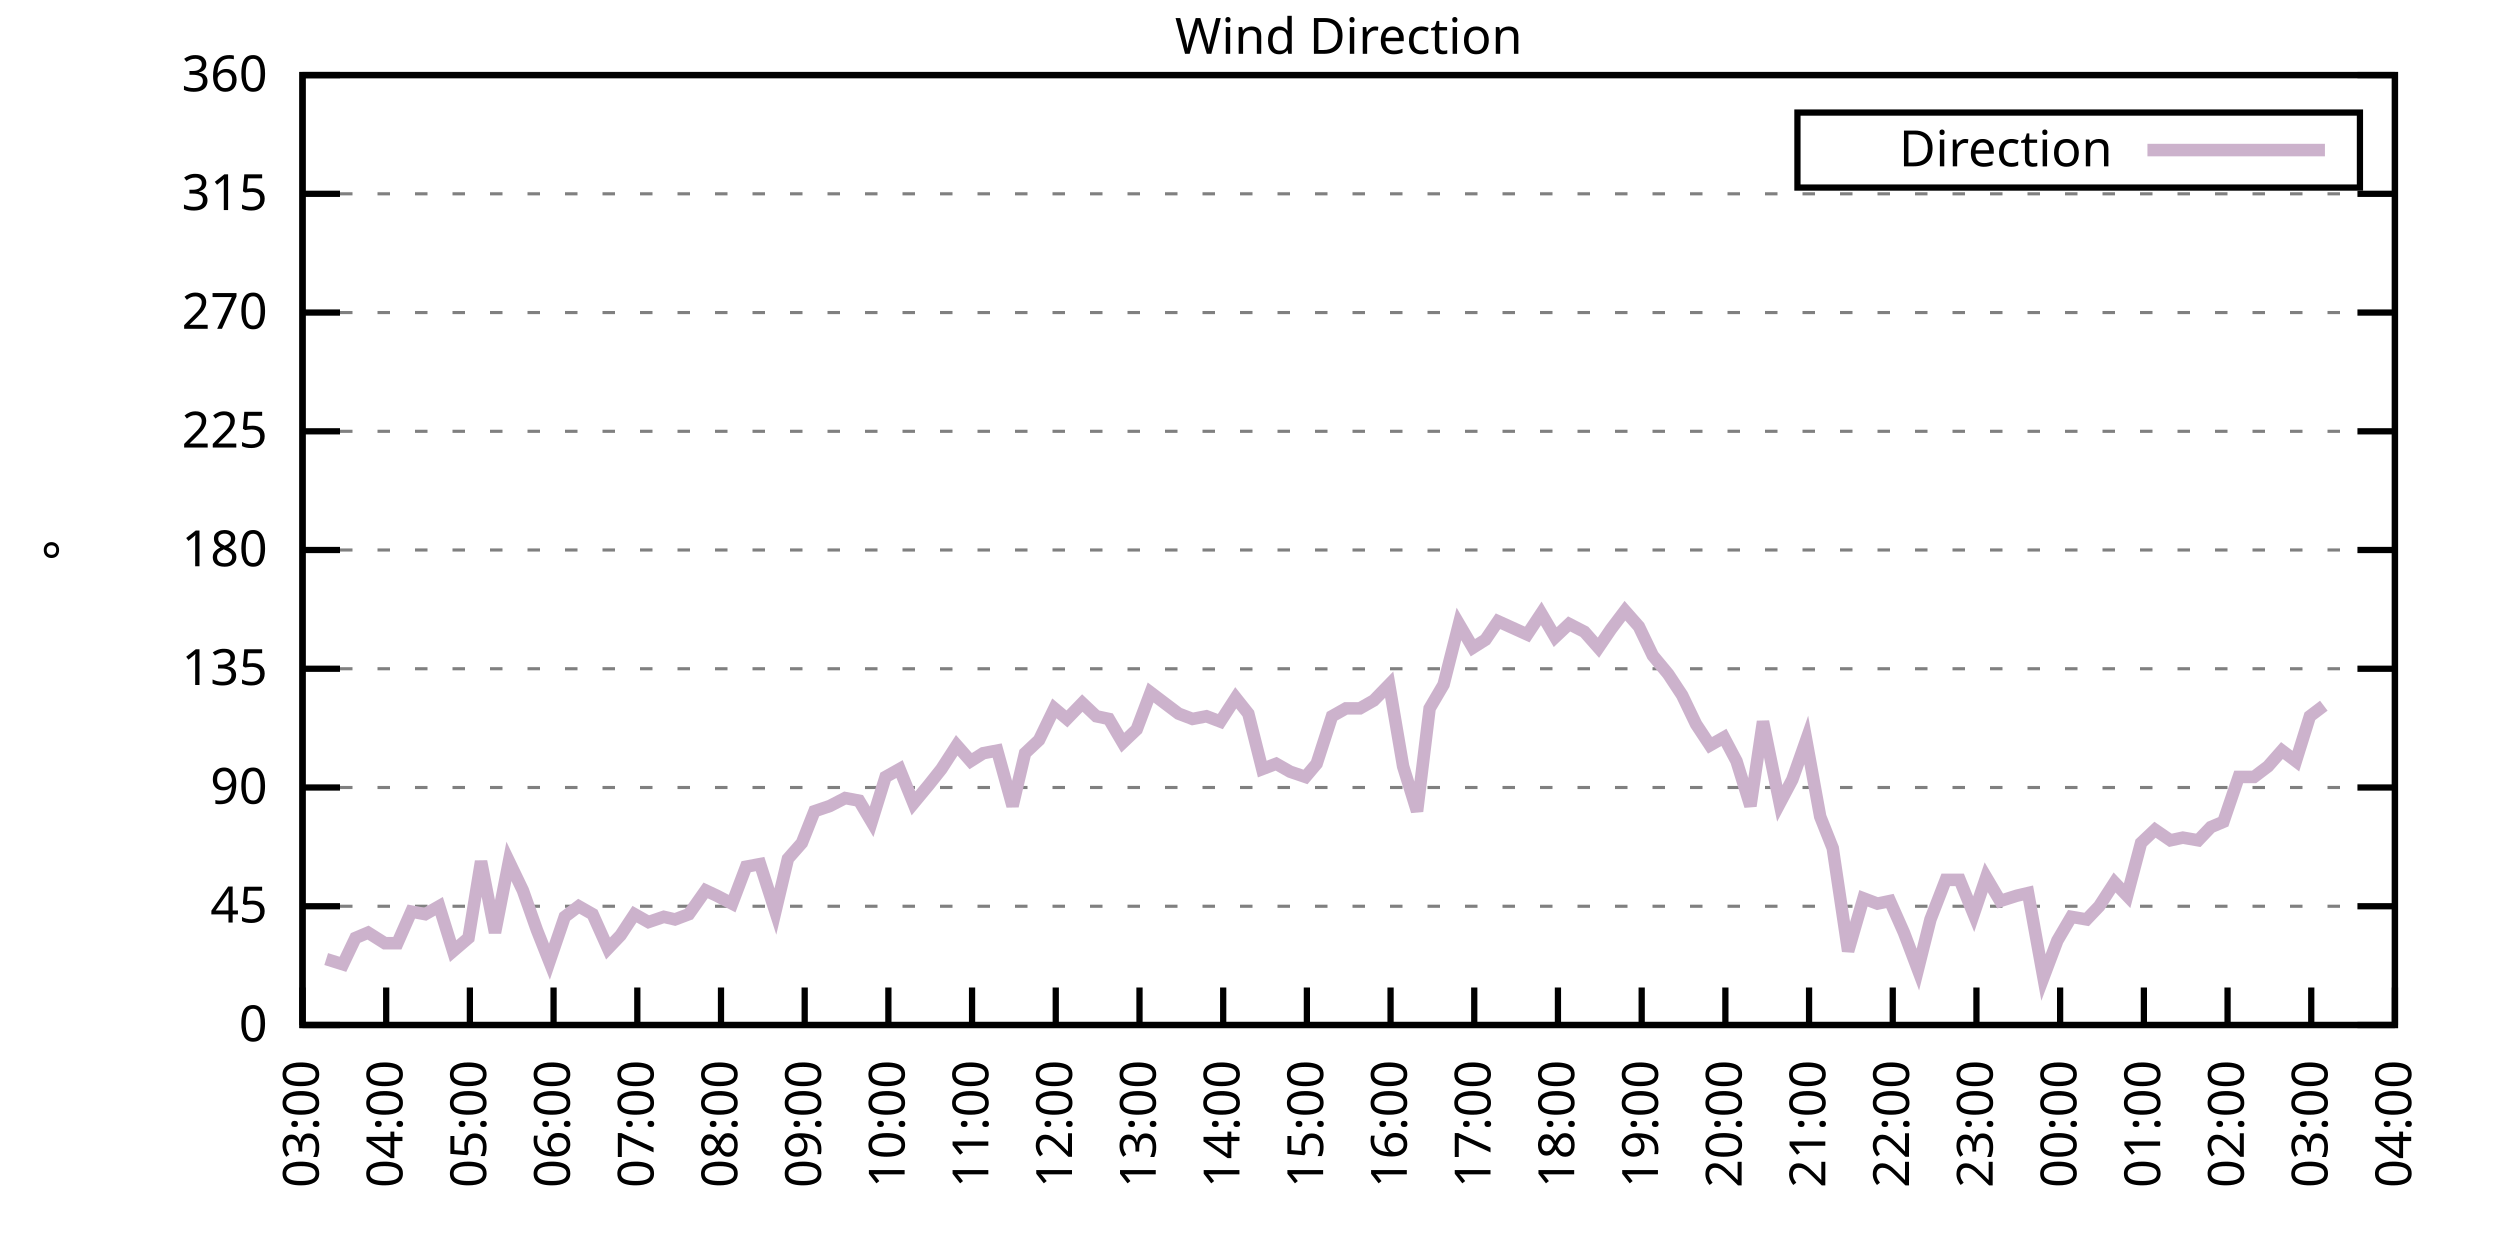
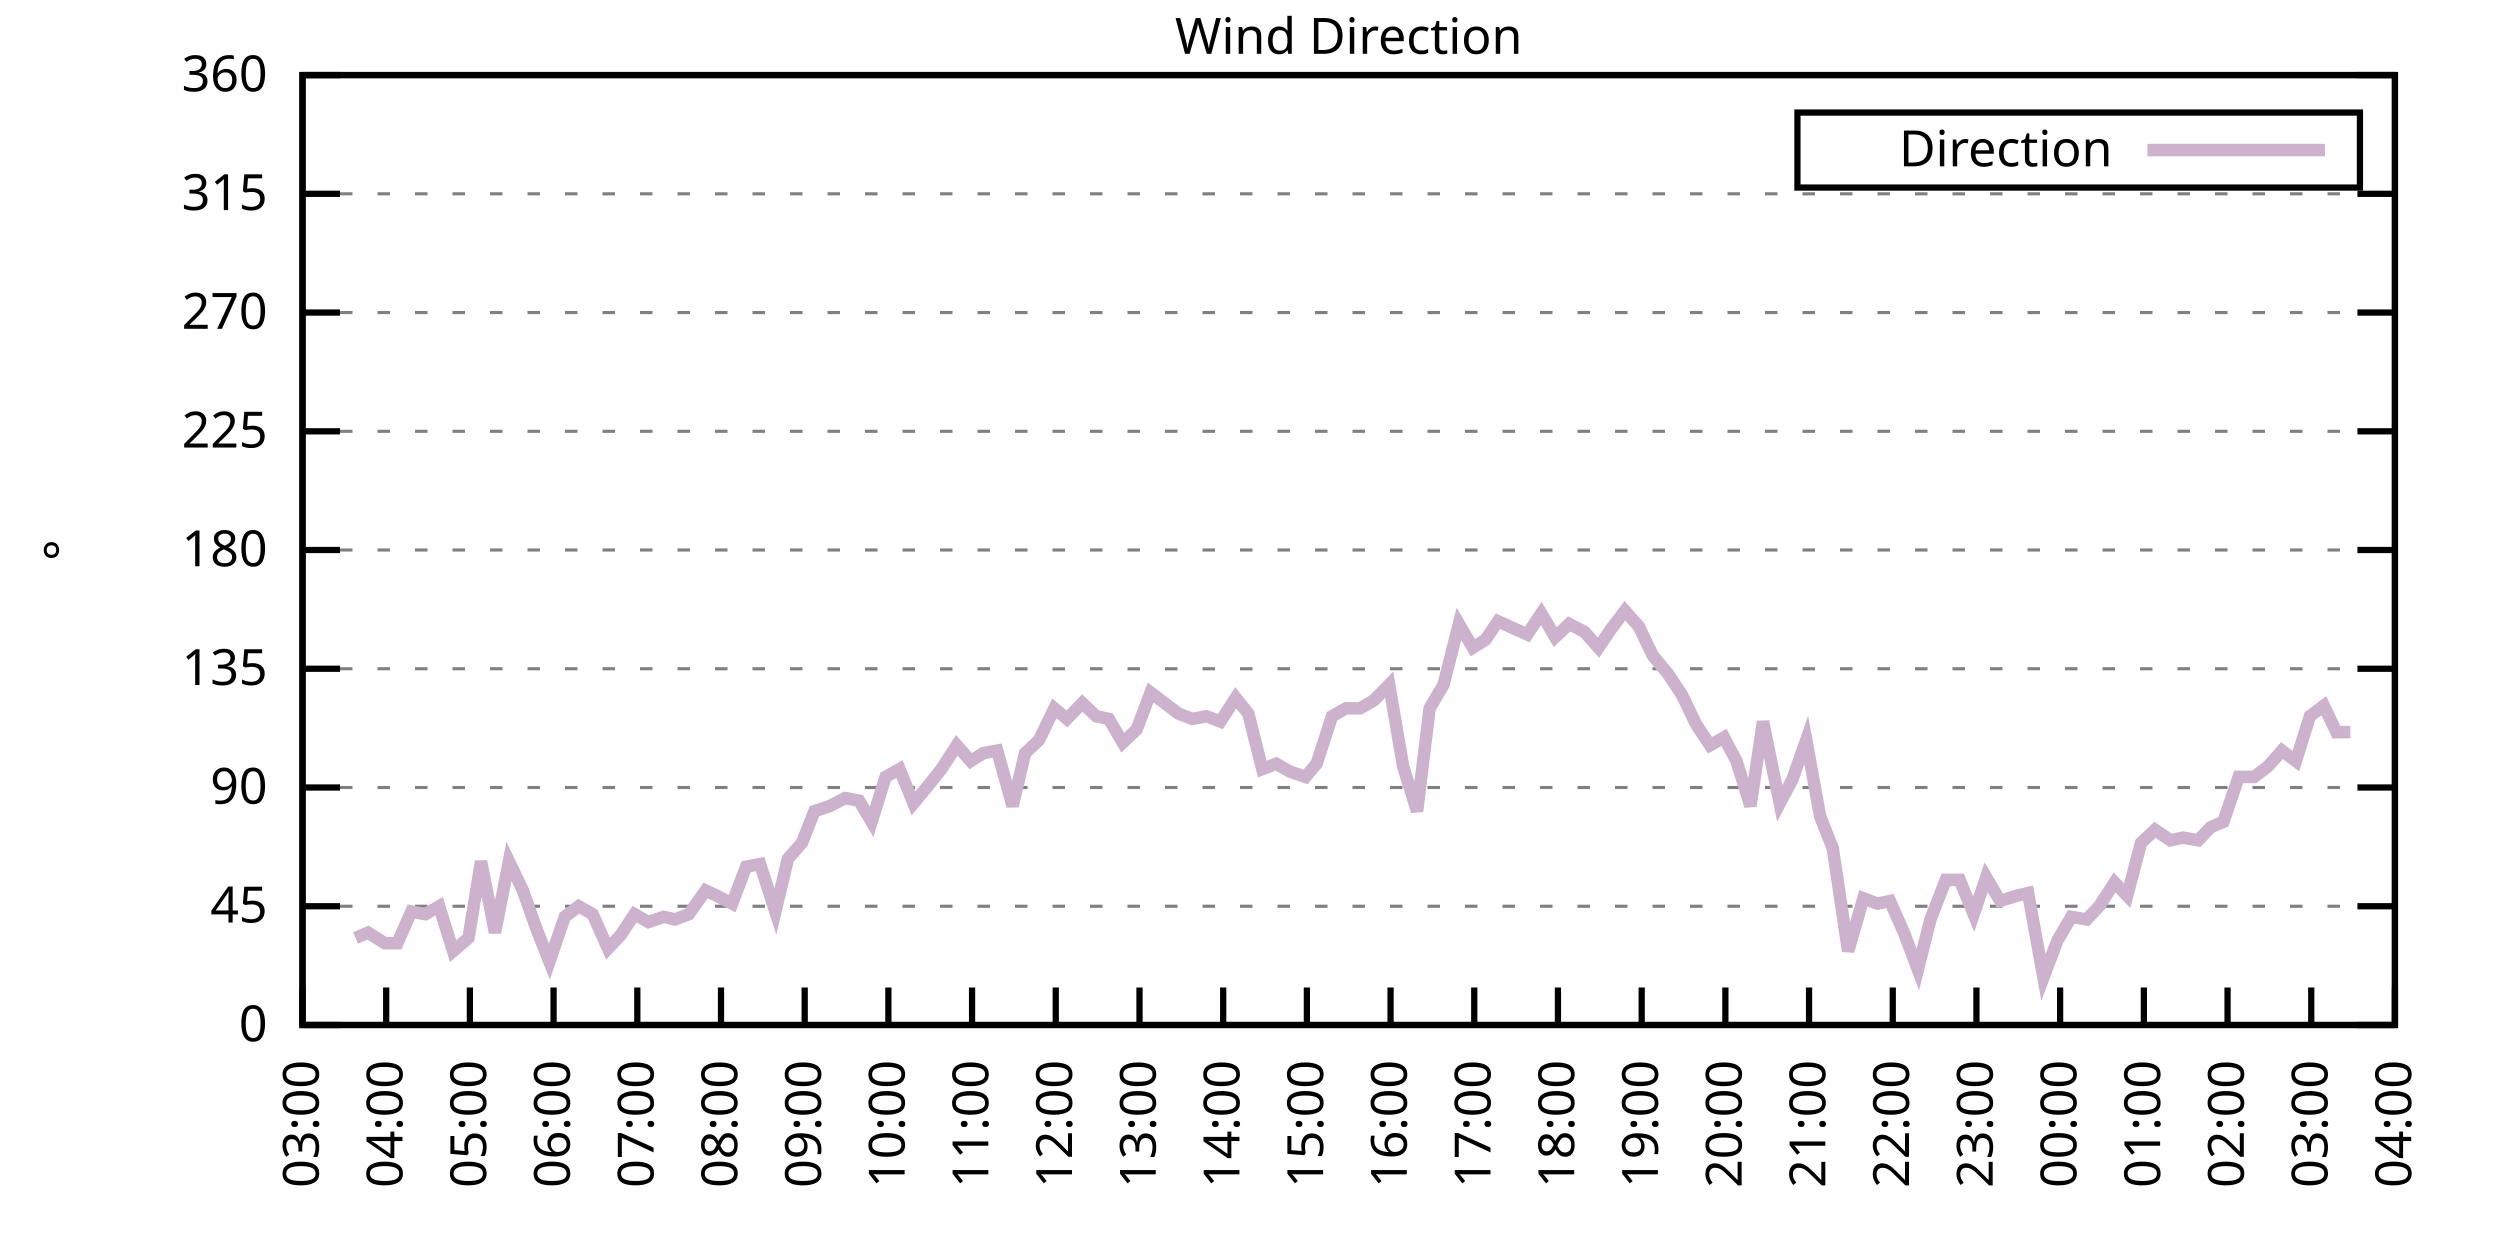
<svg xmlns="http://www.w3.org/2000/svg" xmlns:xlink="http://www.w3.org/1999/xlink" width="400" height="200" viewBox="0 0 400 200">
  <g id="gnuplot_canvas">
    <rect x="0" y="0" width="400" height="200" fill="none" />
    <defs>
      <circle id="gpDot" r="0.5" stroke-width="0.5" stroke="currentColor" />
      <path id="gpPt0" stroke-width="0.333" stroke="currentColor" d="M-1,0 h2 M0,-1 v2" />
      <path id="gpPt1" stroke-width="0.333" stroke="currentColor" d="M-1,-1 L1,1 M1,-1 L-1,1" />
      <path id="gpPt2" stroke-width="0.333" stroke="currentColor" d="M-1,0 L1,0 M0,-1 L0,1 M-1,-1 L1,1 M-1,1 L1,-1" />
      <rect id="gpPt3" stroke-width="0.333" stroke="currentColor" x="-1" y="-1" width="2" height="2" />
      <rect id="gpPt4" stroke-width="0.333" stroke="currentColor" fill="currentColor" x="-1" y="-1" width="2" height="2" />
      <circle id="gpPt5" stroke-width="0.333" stroke="currentColor" cx="0" cy="0" r="1" />
      <use xlink:href="#gpPt5" id="gpPt6" fill="currentColor" stroke="none" />
      <path id="gpPt7" stroke-width="0.333" stroke="currentColor" d="M0,-1.33 L-1.33,0.67 L1.33,0.67 z" />
      <use xlink:href="#gpPt7" id="gpPt8" fill="currentColor" stroke="none" />
      <use xlink:href="#gpPt7" id="gpPt9" stroke="currentColor" transform="rotate(180)" />
      <use xlink:href="#gpPt9" id="gpPt10" fill="currentColor" stroke="none" />
      <use xlink:href="#gpPt3" id="gpPt11" stroke="currentColor" transform="rotate(45)" />
      <use xlink:href="#gpPt11" id="gpPt12" fill="currentColor" stroke="none" />
      <path id="gpPt13" stroke-width="0.333" stroke="currentColor" d="M0,1.330 L1.265,0.411 L0.782,-1.067 L-0.782,-1.076 L-1.265,0.411 z" />
      <use xlink:href="#gpPt13" id="gpPt14" fill="currentColor" stroke="none" />
      <filter id="textbox" filterUnits="objectBoundingBox" x="0" y="0" height="1" width="1">
        <feFlood flood-color="white" flood-opacity="1" result="bgnd" />
        <feComposite in="SourceGraphic" in2="bgnd" operator="atop" />
      </filter>
      <filter id="greybox" filterUnits="objectBoundingBox" x="0" y="0" height="1" width="1">
        <feFlood flood-color="lightgrey" flood-opacity="1" result="grey" />
        <feComposite in="SourceGraphic" in2="grey" operator="atop" />
      </filter>
    </defs>
    <g fill="none" color="white" stroke="currentColor" stroke-width="1.00" stroke-linecap="butt" stroke-linejoin="miter">
</g>
    <g fill="none" color="black" stroke="currentColor" stroke-width="1.00" stroke-linecap="butt" stroke-linejoin="miter">
      <g stroke="none" shape-rendering="crispEdges">
        <polygon fill="rgb(255, 255, 255)" points="48.40,164.00 383.18,164.00 383.18,12.02 48.40,12.02 " />
      </g>
    </g>
    <g fill="none" color="black" stroke="currentColor" stroke-width="1.00" stroke-linecap="butt" stroke-linejoin="miter">
</g>
    <g fill="none" color="black" stroke="black" stroke-width="0.50" stroke-linecap="butt" stroke-linejoin="miter">
</g>
    <g fill="none" color="gray" stroke="currentColor" stroke-width="0.50" stroke-linecap="butt" stroke-linejoin="miter">
      <path stroke="gray" stroke-dasharray="2,4" class="gridline" d="M48.40,164.00 L383.19,164.00  " />
    </g>
    <g fill="none" color="gray" stroke="gray" stroke-width="1.00" stroke-linecap="butt" stroke-linejoin="miter">
</g>
    <g fill="none" color="black" stroke="currentColor" stroke-width="1.00" stroke-linecap="butt" stroke-linejoin="miter">
      <path stroke="black" d="M48.40,164.00 L54.40,164.00 M383.19,164.00 L377.19,164.00  " />
      <g transform="translate(42.80,166.60)" stroke="none" fill="black" font-family="Sans" font-size="8.00" text-anchor="end">
        <text>
          <tspan font-family="Sans"> 0</tspan>
        </text>
      </g>
    </g>
    <g fill="none" color="black" stroke="currentColor" stroke-width="1.00" stroke-linecap="butt" stroke-linejoin="miter">
</g>
    <g fill="none" color="black" stroke="black" stroke-width="0.50" stroke-linecap="butt" stroke-linejoin="miter">
</g>
    <g fill="none" color="gray" stroke="currentColor" stroke-width="0.50" stroke-linecap="butt" stroke-linejoin="miter">
      <path stroke="gray" stroke-dasharray="2,4" class="gridline" d="M48.40,145.00 L383.19,145.00  " />
    </g>
    <g fill="none" color="gray" stroke="gray" stroke-width="1.00" stroke-linecap="butt" stroke-linejoin="miter">
</g>
    <g fill="none" color="black" stroke="currentColor" stroke-width="1.00" stroke-linecap="butt" stroke-linejoin="miter">
      <path stroke="black" d="M48.40,145.00 L54.40,145.00 M383.19,145.00 L377.19,145.00  " />
      <g transform="translate(42.80,147.60)" stroke="none" fill="black" font-family="Sans" font-size="8.00" text-anchor="end">
        <text>
          <tspan font-family="Sans"> 45</tspan>
        </text>
      </g>
    </g>
    <g fill="none" color="black" stroke="currentColor" stroke-width="1.00" stroke-linecap="butt" stroke-linejoin="miter">
</g>
    <g fill="none" color="black" stroke="black" stroke-width="0.50" stroke-linecap="butt" stroke-linejoin="miter">
</g>
    <g fill="none" color="gray" stroke="currentColor" stroke-width="0.50" stroke-linecap="butt" stroke-linejoin="miter">
      <path stroke="gray" stroke-dasharray="2,4" class="gridline" d="M48.40,126.00 L383.19,126.00  " />
    </g>
    <g fill="none" color="gray" stroke="gray" stroke-width="1.00" stroke-linecap="butt" stroke-linejoin="miter">
</g>
    <g fill="none" color="black" stroke="currentColor" stroke-width="1.00" stroke-linecap="butt" stroke-linejoin="miter">
      <path stroke="black" d="M48.40,126.00 L54.40,126.00 M383.19,126.00 L377.19,126.00  " />
      <g transform="translate(42.80,128.60)" stroke="none" fill="black" font-family="Sans" font-size="8.00" text-anchor="end">
        <text>
          <tspan font-family="Sans"> 90</tspan>
        </text>
      </g>
    </g>
    <g fill="none" color="black" stroke="currentColor" stroke-width="1.00" stroke-linecap="butt" stroke-linejoin="miter">
</g>
    <g fill="none" color="black" stroke="black" stroke-width="0.50" stroke-linecap="butt" stroke-linejoin="miter">
</g>
    <g fill="none" color="gray" stroke="currentColor" stroke-width="0.50" stroke-linecap="butt" stroke-linejoin="miter">
      <path stroke="gray" stroke-dasharray="2,4" class="gridline" d="M48.40,107.00 L383.19,107.00  " />
    </g>
    <g fill="none" color="gray" stroke="gray" stroke-width="1.00" stroke-linecap="butt" stroke-linejoin="miter">
</g>
    <g fill="none" color="black" stroke="currentColor" stroke-width="1.00" stroke-linecap="butt" stroke-linejoin="miter">
      <path stroke="black" d="M48.40,107.00 L54.40,107.00 M383.19,107.00 L377.19,107.00  " />
      <g transform="translate(42.80,109.60)" stroke="none" fill="black" font-family="Sans" font-size="8.00" text-anchor="end">
        <text>
          <tspan font-family="Sans"> 135</tspan>
        </text>
      </g>
    </g>
    <g fill="none" color="black" stroke="currentColor" stroke-width="1.00" stroke-linecap="butt" stroke-linejoin="miter">
</g>
    <g fill="none" color="black" stroke="black" stroke-width="0.50" stroke-linecap="butt" stroke-linejoin="miter">
</g>
    <g fill="none" color="gray" stroke="currentColor" stroke-width="0.50" stroke-linecap="butt" stroke-linejoin="miter">
      <path stroke="gray" stroke-dasharray="2,4" class="gridline" d="M48.40,88.00 L383.19,88.00  " />
    </g>
    <g fill="none" color="gray" stroke="gray" stroke-width="1.00" stroke-linecap="butt" stroke-linejoin="miter">
</g>
    <g fill="none" color="black" stroke="currentColor" stroke-width="1.00" stroke-linecap="butt" stroke-linejoin="miter">
      <path stroke="black" d="M48.40,88.00 L54.40,88.00 M383.19,88.00 L377.19,88.00  " />
      <g transform="translate(42.80,90.60)" stroke="none" fill="black" font-family="Sans" font-size="8.00" text-anchor="end">
        <text>
          <tspan font-family="Sans"> 180</tspan>
        </text>
      </g>
    </g>
    <g fill="none" color="black" stroke="currentColor" stroke-width="1.00" stroke-linecap="butt" stroke-linejoin="miter">
</g>
    <g fill="none" color="black" stroke="black" stroke-width="0.50" stroke-linecap="butt" stroke-linejoin="miter">
</g>
    <g fill="none" color="gray" stroke="currentColor" stroke-width="0.50" stroke-linecap="butt" stroke-linejoin="miter">
      <path stroke="gray" stroke-dasharray="2,4" class="gridline" d="M48.40,69.01 L383.19,69.01  " />
    </g>
    <g fill="none" color="gray" stroke="gray" stroke-width="1.00" stroke-linecap="butt" stroke-linejoin="miter">
</g>
    <g fill="none" color="black" stroke="currentColor" stroke-width="1.00" stroke-linecap="butt" stroke-linejoin="miter">
      <path stroke="black" d="M48.40,69.01 L54.40,69.01 M383.19,69.01 L377.19,69.01  " />
      <g transform="translate(42.80,71.61)" stroke="none" fill="black" font-family="Sans" font-size="8.00" text-anchor="end">
        <text>
          <tspan font-family="Sans"> 225</tspan>
        </text>
      </g>
    </g>
    <g fill="none" color="black" stroke="currentColor" stroke-width="1.00" stroke-linecap="butt" stroke-linejoin="miter">
</g>
    <g fill="none" color="black" stroke="black" stroke-width="0.50" stroke-linecap="butt" stroke-linejoin="miter">
</g>
    <g fill="none" color="gray" stroke="currentColor" stroke-width="0.50" stroke-linecap="butt" stroke-linejoin="miter">
      <path stroke="gray" stroke-dasharray="2,4" class="gridline" d="M48.40,50.01 L383.19,50.01  " />
    </g>
    <g fill="none" color="gray" stroke="gray" stroke-width="1.00" stroke-linecap="butt" stroke-linejoin="miter">
</g>
    <g fill="none" color="black" stroke="currentColor" stroke-width="1.00" stroke-linecap="butt" stroke-linejoin="miter">
      <path stroke="black" d="M48.40,50.01 L54.40,50.01 M383.19,50.01 L377.19,50.01  " />
      <g transform="translate(42.80,52.61)" stroke="none" fill="black" font-family="Sans" font-size="8.00" text-anchor="end">
        <text>
          <tspan font-family="Sans"> 270</tspan>
        </text>
      </g>
    </g>
    <g fill="none" color="black" stroke="currentColor" stroke-width="1.00" stroke-linecap="butt" stroke-linejoin="miter">
</g>
    <g fill="none" color="black" stroke="black" stroke-width="0.50" stroke-linecap="butt" stroke-linejoin="miter">
</g>
    <g fill="none" color="gray" stroke="currentColor" stroke-width="0.50" stroke-linecap="butt" stroke-linejoin="miter">
      <path stroke="gray" stroke-dasharray="2,4" class="gridline" d="M48.40,31.01 L383.19,31.01  " />
    </g>
    <g fill="none" color="gray" stroke="gray" stroke-width="1.00" stroke-linecap="butt" stroke-linejoin="miter">
</g>
    <g fill="none" color="black" stroke="currentColor" stroke-width="1.00" stroke-linecap="butt" stroke-linejoin="miter">
      <path stroke="black" d="M48.40,31.01 L54.40,31.01 M383.19,31.01 L377.19,31.01  " />
      <g transform="translate(42.80,33.61)" stroke="none" fill="black" font-family="Sans" font-size="8.00" text-anchor="end">
        <text>
          <tspan font-family="Sans"> 315</tspan>
        </text>
      </g>
    </g>
    <g fill="none" color="black" stroke="currentColor" stroke-width="1.00" stroke-linecap="butt" stroke-linejoin="miter">
</g>
    <g fill="none" color="black" stroke="black" stroke-width="0.50" stroke-linecap="butt" stroke-linejoin="miter">
</g>
    <g fill="none" color="gray" stroke="currentColor" stroke-width="0.50" stroke-linecap="butt" stroke-linejoin="miter">
      <path stroke="gray" stroke-dasharray="2,4" class="gridline" d="M48.40,12.01 L383.19,12.01  " />
    </g>
    <g fill="none" color="gray" stroke="gray" stroke-width="1.00" stroke-linecap="butt" stroke-linejoin="miter">
</g>
    <g fill="none" color="black" stroke="currentColor" stroke-width="1.00" stroke-linecap="butt" stroke-linejoin="miter">
      <path stroke="black" d="M48.40,12.01 L54.40,12.01 M383.19,12.01 L377.19,12.01  " />
      <g transform="translate(42.80,14.61)" stroke="none" fill="black" font-family="Sans" font-size="8.00" text-anchor="end">
        <text>
          <tspan font-family="Sans"> 360</tspan>
        </text>
      </g>
    </g>
    <g fill="none" color="black" stroke="currentColor" stroke-width="1.00" stroke-linecap="butt" stroke-linejoin="miter">
      <path stroke="black" d="M48.40,164.00 L48.40,158.00  " />
      <g transform="translate(51.00,169.60) rotate(270.00)" stroke="none" fill="black" font-family="Sans" font-size="8.00" text-anchor="end">
        <text>
          <tspan font-family="Sans">03:00</tspan>
        </text>
      </g>
    </g>
    <g fill="none" color="black" stroke="currentColor" stroke-width="1.00" stroke-linecap="butt" stroke-linejoin="miter">
      <path stroke="black" d="M61.79,164.00 L61.79,158.00  " />
      <g transform="translate(64.39,169.60) rotate(270.00)" stroke="none" fill="black" font-family="Sans" font-size="8.00" text-anchor="end">
        <text>
          <tspan font-family="Sans">04:00</tspan>
        </text>
      </g>
    </g>
    <g fill="none" color="black" stroke="currentColor" stroke-width="1.00" stroke-linecap="butt" stroke-linejoin="miter">
      <path stroke="black" d="M75.18,164.00 L75.18,158.00  " />
      <g transform="translate(77.78,169.60) rotate(270.00)" stroke="none" fill="black" font-family="Sans" font-size="8.00" text-anchor="end">
        <text>
          <tspan font-family="Sans">05:00</tspan>
        </text>
      </g>
    </g>
    <g fill="none" color="black" stroke="currentColor" stroke-width="1.00" stroke-linecap="butt" stroke-linejoin="miter">
      <path stroke="black" d="M88.57,164.00 L88.57,158.00  " />
      <g transform="translate(91.17,169.60) rotate(270.00)" stroke="none" fill="black" font-family="Sans" font-size="8.00" text-anchor="end">
        <text>
          <tspan font-family="Sans">06:00</tspan>
        </text>
      </g>
    </g>
    <g fill="none" color="black" stroke="currentColor" stroke-width="1.00" stroke-linecap="butt" stroke-linejoin="miter">
      <path stroke="black" d="M101.97,164.00 L101.97,158.00  " />
      <g transform="translate(104.57,169.60) rotate(270.00)" stroke="none" fill="black" font-family="Sans" font-size="8.00" text-anchor="end">
        <text>
          <tspan font-family="Sans">07:00</tspan>
        </text>
      </g>
    </g>
    <g fill="none" color="black" stroke="currentColor" stroke-width="1.00" stroke-linecap="butt" stroke-linejoin="miter">
      <path stroke="black" d="M115.36,164.00 L115.36,158.00  " />
      <g transform="translate(117.96,169.60) rotate(270.00)" stroke="none" fill="black" font-family="Sans" font-size="8.00" text-anchor="end">
        <text>
          <tspan font-family="Sans">08:00</tspan>
        </text>
      </g>
    </g>
    <g fill="none" color="black" stroke="currentColor" stroke-width="1.00" stroke-linecap="butt" stroke-linejoin="miter">
      <path stroke="black" d="M128.75,164.00 L128.75,158.00  " />
      <g transform="translate(131.35,169.60) rotate(270.00)" stroke="none" fill="black" font-family="Sans" font-size="8.00" text-anchor="end">
        <text>
          <tspan font-family="Sans">09:00</tspan>
        </text>
      </g>
    </g>
    <g fill="none" color="black" stroke="currentColor" stroke-width="1.00" stroke-linecap="butt" stroke-linejoin="miter">
      <path stroke="black" d="M142.14,164.00 L142.14,158.00  " />
      <g transform="translate(144.74,169.60) rotate(270.00)" stroke="none" fill="black" font-family="Sans" font-size="8.00" text-anchor="end">
        <text>
          <tspan font-family="Sans">10:00</tspan>
        </text>
      </g>
    </g>
    <g fill="none" color="black" stroke="currentColor" stroke-width="1.00" stroke-linecap="butt" stroke-linejoin="miter">
      <path stroke="black" d="M155.53,164.00 L155.53,158.00  " />
      <g transform="translate(158.13,169.60) rotate(270.00)" stroke="none" fill="black" font-family="Sans" font-size="8.00" text-anchor="end">
        <text>
          <tspan font-family="Sans">11:00</tspan>
        </text>
      </g>
    </g>
    <g fill="none" color="black" stroke="currentColor" stroke-width="1.00" stroke-linecap="butt" stroke-linejoin="miter">
      <path stroke="black" d="M168.92,164.00 L168.92,158.00  " />
      <g transform="translate(171.52,169.60) rotate(270.00)" stroke="none" fill="black" font-family="Sans" font-size="8.00" text-anchor="end">
        <text>
          <tspan font-family="Sans">12:00</tspan>
        </text>
      </g>
    </g>
    <g fill="none" color="black" stroke="currentColor" stroke-width="1.00" stroke-linecap="butt" stroke-linejoin="miter">
      <path stroke="black" d="M182.32,164.00 L182.32,158.00  " />
      <g transform="translate(184.92,169.60) rotate(270.00)" stroke="none" fill="black" font-family="Sans" font-size="8.00" text-anchor="end">
        <text>
          <tspan font-family="Sans">13:00</tspan>
        </text>
      </g>
    </g>
    <g fill="none" color="black" stroke="currentColor" stroke-width="1.00" stroke-linecap="butt" stroke-linejoin="miter">
      <path stroke="black" d="M195.71,164.00 L195.71,158.00  " />
      <g transform="translate(198.31,169.60) rotate(270.00)" stroke="none" fill="black" font-family="Sans" font-size="8.00" text-anchor="end">
        <text>
          <tspan font-family="Sans">14:00</tspan>
        </text>
      </g>
    </g>
    <g fill="none" color="black" stroke="currentColor" stroke-width="1.00" stroke-linecap="butt" stroke-linejoin="miter">
      <path stroke="black" d="M209.10,164.00 L209.10,158.00  " />
      <g transform="translate(211.70,169.60) rotate(270.00)" stroke="none" fill="black" font-family="Sans" font-size="8.00" text-anchor="end">
        <text>
          <tspan font-family="Sans">15:00</tspan>
        </text>
      </g>
    </g>
    <g fill="none" color="black" stroke="currentColor" stroke-width="1.00" stroke-linecap="butt" stroke-linejoin="miter">
      <path stroke="black" d="M222.49,164.00 L222.49,158.00  " />
      <g transform="translate(225.09,169.60) rotate(270.00)" stroke="none" fill="black" font-family="Sans" font-size="8.00" text-anchor="end">
        <text>
          <tspan font-family="Sans">16:00</tspan>
        </text>
      </g>
    </g>
    <g fill="none" color="black" stroke="currentColor" stroke-width="1.00" stroke-linecap="butt" stroke-linejoin="miter">
      <path stroke="black" d="M235.88,164.00 L235.88,158.00  " />
      <g transform="translate(238.48,169.60) rotate(270.00)" stroke="none" fill="black" font-family="Sans" font-size="8.00" text-anchor="end">
        <text>
          <tspan font-family="Sans">17:00</tspan>
        </text>
      </g>
    </g>
    <g fill="none" color="black" stroke="currentColor" stroke-width="1.00" stroke-linecap="butt" stroke-linejoin="miter">
      <path stroke="black" d="M249.27,164.00 L249.27,158.00  " />
      <g transform="translate(251.87,169.60) rotate(270.00)" stroke="none" fill="black" font-family="Sans" font-size="8.00" text-anchor="end">
        <text>
          <tspan font-family="Sans">18:00</tspan>
        </text>
      </g>
    </g>
    <g fill="none" color="black" stroke="currentColor" stroke-width="1.00" stroke-linecap="butt" stroke-linejoin="miter">
      <path stroke="black" d="M262.67,164.00 L262.67,158.00  " />
      <g transform="translate(265.27,169.60) rotate(270.00)" stroke="none" fill="black" font-family="Sans" font-size="8.00" text-anchor="end">
        <text>
          <tspan font-family="Sans">19:00</tspan>
        </text>
      </g>
    </g>
    <g fill="none" color="black" stroke="currentColor" stroke-width="1.00" stroke-linecap="butt" stroke-linejoin="miter">
      <path stroke="black" d="M276.06,164.00 L276.06,158.00  " />
      <g transform="translate(278.66,169.60) rotate(270.00)" stroke="none" fill="black" font-family="Sans" font-size="8.00" text-anchor="end">
        <text>
          <tspan font-family="Sans">20:00</tspan>
        </text>
      </g>
    </g>
    <g fill="none" color="black" stroke="currentColor" stroke-width="1.00" stroke-linecap="butt" stroke-linejoin="miter">
      <path stroke="black" d="M289.45,164.00 L289.45,158.00  " />
      <g transform="translate(292.05,169.60) rotate(270.00)" stroke="none" fill="black" font-family="Sans" font-size="8.00" text-anchor="end">
        <text>
          <tspan font-family="Sans">21:00</tspan>
        </text>
      </g>
    </g>
    <g fill="none" color="black" stroke="currentColor" stroke-width="1.00" stroke-linecap="butt" stroke-linejoin="miter">
      <path stroke="black" d="M302.84,164.00 L302.84,158.00  " />
      <g transform="translate(305.44,169.60) rotate(270.00)" stroke="none" fill="black" font-family="Sans" font-size="8.00" text-anchor="end">
        <text>
          <tspan font-family="Sans">22:00</tspan>
        </text>
      </g>
    </g>
    <g fill="none" color="black" stroke="currentColor" stroke-width="1.00" stroke-linecap="butt" stroke-linejoin="miter">
      <path stroke="black" d="M316.23,164.00 L316.23,158.00  " />
      <g transform="translate(318.83,169.60) rotate(270.00)" stroke="none" fill="black" font-family="Sans" font-size="8.00" text-anchor="end">
        <text>
          <tspan font-family="Sans">23:00</tspan>
        </text>
      </g>
    </g>
    <g fill="none" color="black" stroke="currentColor" stroke-width="1.00" stroke-linecap="butt" stroke-linejoin="miter">
      <path stroke="black" d="M329.62,164.00 L329.62,158.00  " />
      <g transform="translate(332.22,169.60) rotate(270.00)" stroke="none" fill="black" font-family="Sans" font-size="8.00" text-anchor="end">
        <text>
          <tspan font-family="Sans">00:00</tspan>
        </text>
      </g>
    </g>
    <g fill="none" color="black" stroke="currentColor" stroke-width="1.00" stroke-linecap="butt" stroke-linejoin="miter">
      <path stroke="black" d="M343.02,164.00 L343.02,158.00  " />
      <g transform="translate(345.62,169.60) rotate(270.00)" stroke="none" fill="black" font-family="Sans" font-size="8.00" text-anchor="end">
        <text>
          <tspan font-family="Sans">01:00</tspan>
        </text>
      </g>
    </g>
    <g fill="none" color="black" stroke="currentColor" stroke-width="1.00" stroke-linecap="butt" stroke-linejoin="miter">
      <path stroke="black" d="M356.41,164.00 L356.41,158.00  " />
      <g transform="translate(359.01,169.60) rotate(270.00)" stroke="none" fill="black" font-family="Sans" font-size="8.00" text-anchor="end">
        <text>
          <tspan font-family="Sans">02:00</tspan>
        </text>
      </g>
    </g>
    <g fill="none" color="black" stroke="currentColor" stroke-width="1.00" stroke-linecap="butt" stroke-linejoin="miter">
      <path stroke="black" d="M369.80,164.00 L369.80,158.00  " />
      <g transform="translate(372.40,169.60) rotate(270.00)" stroke="none" fill="black" font-family="Sans" font-size="8.00" text-anchor="end">
        <text>
          <tspan font-family="Sans">03:00</tspan>
        </text>
      </g>
    </g>
    <g fill="none" color="black" stroke="currentColor" stroke-width="1.00" stroke-linecap="butt" stroke-linejoin="miter">
      <path stroke="black" d="M383.19,164.00 L383.19,158.00  " />
      <g transform="translate(385.79,169.60) rotate(270.00)" stroke="none" fill="black" font-family="Sans" font-size="8.00" text-anchor="end">
        <text>
          <tspan font-family="Sans">04:00</tspan>
        </text>
      </g>
    </g>
    <g fill="none" color="black" stroke="currentColor" stroke-width="1.00" stroke-linecap="butt" stroke-linejoin="miter">
</g>
    <g fill="none" color="black" stroke="currentColor" stroke-width="1.00" stroke-linecap="butt" stroke-linejoin="miter">
      <path stroke="black" d="M48.40,12.01 L48.40,164.00 L383.19,164.00 L383.19,12.01 L48.40,12.01 Z  " />
    </g>
    <g fill="none" color="black" stroke="currentColor" stroke-width="1.00" stroke-linecap="butt" stroke-linejoin="miter">
</g>
    <g fill="none" color="black" stroke="currentColor" stroke-width="1.00" stroke-linecap="butt" stroke-linejoin="miter">
      <path stroke="black" d="M287.59,30.01 L287.59,18.01 L377.59,18.01 L377.59,30.01 L287.59,30.01 Z  " />
    </g>
    <g id="Wind_direction_plot_1">
      <g fill="none" color="white" stroke="black" stroke-width="2.00" stroke-linecap="butt" stroke-linejoin="miter">
</g>
      <g fill="none" color="black" stroke="currentColor" stroke-width="2.00" stroke-linecap="butt" stroke-linejoin="miter">
        <g transform="translate(337.99,26.61)" stroke="none" fill="black" font-family="Sans" font-size="8.00" text-anchor="end">
          <text>
            <tspan font-family="Sans">Direction</tspan>
          </text>
        </g>
      </g>
      <g fill="none" color="black" stroke="currentColor" stroke-width="2.00" stroke-linecap="butt" stroke-linejoin="miter">
-         <path stroke="rgb(204, 178, 204)" d="M343.59,24.01 L371.99,24.01 M52.19,153.45 L54.87,154.29 L56.88,150.07 L58.89,149.22 L61.57,150.91 L63.58,150.91   L65.81,145.85 L68.04,146.27 L70.27,145.00 L72.50,152.18 L74.96,150.07 L76.97,137.82 L79.20,149.22 L81.43,137.82   L83.66,142.47 L85.90,148.80 L87.91,153.87 L90.36,146.69 L92.59,145.00 L94.82,146.27 L97.28,151.76 L99.29,149.65   L101.52,146.27 L103.75,147.53 L106.21,146.69 L107.99,147.11 L110.22,146.27 L112.90,142.47 L114.69,143.31 L117.14,144.58   L119.38,138.67 L121.61,138.25 L124.06,145.85 L126.07,137.40 L128.30,134.87 L130.31,129.80 L132.77,128.96 L135.22,127.69   L137.45,128.11 L139.46,131.49 L141.69,124.31 L143.93,123.05 L146.16,128.54 L148.61,125.58 L150.62,123.05 L153.08,119.25   L155.31,121.78 L157.32,120.51 L159.55,120.09 L162.01,128.96 L164.01,120.51 L166.25,118.40 L168.70,113.34 L170.71,115.03   L173.17,112.49 L175.40,114.60 L177.41,115.03 L179.64,118.83 L181.87,116.71 L184.10,110.80 L186.33,112.49 L188.57,114.18   L190.80,115.03 L193.03,114.60 L195.26,115.45 L197.72,111.65 L199.73,114.18 L201.96,123.05 L204.19,122.20 L206.42,123.47   L208.88,124.31 L210.66,122.20 L213.12,114.60 L215.35,113.34 L217.58,113.34 L219.81,112.07 L222.27,109.54 L224.50,122.62   L226.73,129.80 L228.74,113.34 L230.97,109.54 L233.43,99.83 L235.66,103.63 L237.67,102.36 L239.68,99.40 L244.36,101.52   L246.60,98.14 L248.83,101.94 L251.06,99.83 L253.51,101.09 L255.75,103.63 L257.76,100.67 L259.99,97.72 L262.22,100.25   L264.45,104.89 L266.91,107.85 L269.14,111.23 L271.37,115.87 L273.60,119.25 L275.83,117.98 L277.84,121.78 L280.07,128.96   L282.08,115.45 L284.76,128.54 L286.77,124.74 L289.00,118.40 L291.23,130.65 L293.24,135.71 L295.70,152.18 L298.15,143.73   L300.39,144.58 L302.39,144.16 L304.63,149.22 L306.86,155.13 L308.87,147.11 L311.32,140.78 L313.55,140.78 L315.79,146.27   L317.79,140.36 L320.03,144.16 L322.70,143.31 L324.49,142.89 L326.95,156.40 L329.18,150.49 L331.41,146.69 L333.86,147.11   L335.87,145.00 L338.33,141.20 L340.34,143.31 L342.57,134.87 L344.80,132.76 L347.26,134.45 L349.26,134.02 L351.72,134.45   L353.73,132.34 L355.74,131.49 L358.19,124.31 L360.65,124.31 L362.88,122.62 L365.11,120.09 L367.34,121.78 L369.58,114.60   L371.81,112.91  " />
+         <path stroke="rgb(204, 178, 204)" d="M343.59,24.01 L371.99,24.01 M56.88,150.07 L58.89,149.22 L61.57,150.91 L63.58,150.91 L65.81,145.85 L68.04,146.27   L70.27,145.00 L72.50,152.18 L74.96,150.07 L76.97,137.82 L79.20,149.22 L81.43,137.82 L83.66,142.47 L85.90,148.80   L87.91,153.87 L90.36,146.69 L92.59,145.00 L94.82,146.27 L97.28,151.76 L99.29,149.65 L101.52,146.27 L103.75,147.53   L106.21,146.69 L107.99,147.11 L110.22,146.27 L112.90,142.47 L114.69,143.31 L117.14,144.58 L119.38,138.67 L121.61,138.25   L124.06,145.85 L126.07,137.40 L128.30,134.87 L130.31,129.80 L132.77,128.96 L135.22,127.69 L137.45,128.11 L139.46,131.49   L141.69,124.31 L143.93,123.05 L146.16,128.54 L148.61,125.58 L150.62,123.05 L153.08,119.25 L155.31,121.78 L157.32,120.51   L159.55,120.09 L162.01,128.96 L164.01,120.51 L166.25,118.40 L168.70,113.34 L170.71,115.03 L173.17,112.49 L175.40,114.60   L177.41,115.03 L179.64,118.83 L181.87,116.71 L184.10,110.80 L186.33,112.49 L188.57,114.18 L190.80,115.03 L193.03,114.60   L195.26,115.45 L197.72,111.65 L199.73,114.18 L201.96,123.05 L204.19,122.20 L206.42,123.47 L208.88,124.31 L210.66,122.20   L213.12,114.60 L215.35,113.34 L217.58,113.34 L219.81,112.07 L222.27,109.54 L224.50,122.62 L226.73,129.80 L228.74,113.34   L230.97,109.54 L233.43,99.83 L235.66,103.63 L237.67,102.36 L239.68,99.40 L244.36,101.52 L246.60,98.14 L248.83,101.94   L251.06,99.83 L253.51,101.09 L255.75,103.63 L257.76,100.67 L259.99,97.72 L262.22,100.25 L264.45,104.89 L266.91,107.85   L269.14,111.23 L271.37,115.87 L273.60,119.25 L275.83,117.98 L277.84,121.78 L280.07,128.96 L282.08,115.45 L284.76,128.54   L286.77,124.74 L289.00,118.40 L291.23,130.65 L293.24,135.71 L295.70,152.18 L298.15,143.73 L300.39,144.58 L302.39,144.16   L304.63,149.22 L306.86,155.13 L308.87,147.11 L311.32,140.78 L313.55,140.78 L315.79,146.27 L317.79,140.36 L320.03,144.16   L322.70,143.31 L324.49,142.89 L326.95,156.40 L329.18,150.49 L331.41,146.69 L333.86,147.11 L335.87,145.00 L338.33,141.20   L340.34,143.31 L342.57,134.87 L344.80,132.76 L347.26,134.45 L349.26,134.02 L351.72,134.45 L353.73,132.34 L355.74,131.49   L358.19,124.31 L360.65,124.31 L362.88,122.62 L365.11,120.09 L367.34,121.78 L369.58,114.60 L371.81,112.91 L373.82,117.14   L376.05,117.14  " />
      </g>
    </g>
    <g fill="none" color="black" stroke="currentColor" stroke-width="2.00" stroke-linecap="butt" stroke-linejoin="miter">
</g>
    <g fill="none" color="black" stroke="black" stroke-width="1.00" stroke-linecap="butt" stroke-linejoin="miter">
</g>
    <g fill="none" color="black" stroke="currentColor" stroke-width="1.00" stroke-linecap="butt" stroke-linejoin="miter">
      <path stroke="black" d="M48.40,12.01 L48.40,164.00 L383.19,164.00 L383.19,12.01 L48.40,12.01 Z  " />
      <g transform="translate(12.80,88.01) rotate(270.00)" stroke="none" fill="black" font-family="Sans" font-size="8.00" text-anchor="middle">
        <text>
          <tspan font-family="Sans">°</tspan>
        </text>
      </g>
    </g>
    <g fill="none" color="black" stroke="currentColor" stroke-width="1.00" stroke-linecap="butt" stroke-linejoin="miter">
</g>
    <g fill="none" color="black" stroke="currentColor" stroke-width="1.00" stroke-linecap="butt" stroke-linejoin="miter">
      <g transform="translate(215.79,8.61)" stroke="none" fill="black" font-family="Sans" font-size="8.00" text-anchor="middle">
        <text>
          <tspan font-family="Sans">Wind Direction</tspan>
        </text>
      </g>
    </g>
    <g fill="none" color="black" stroke="currentColor" stroke-width="1.00" stroke-linecap="butt" stroke-linejoin="miter">
</g>
  </g>
</svg>
